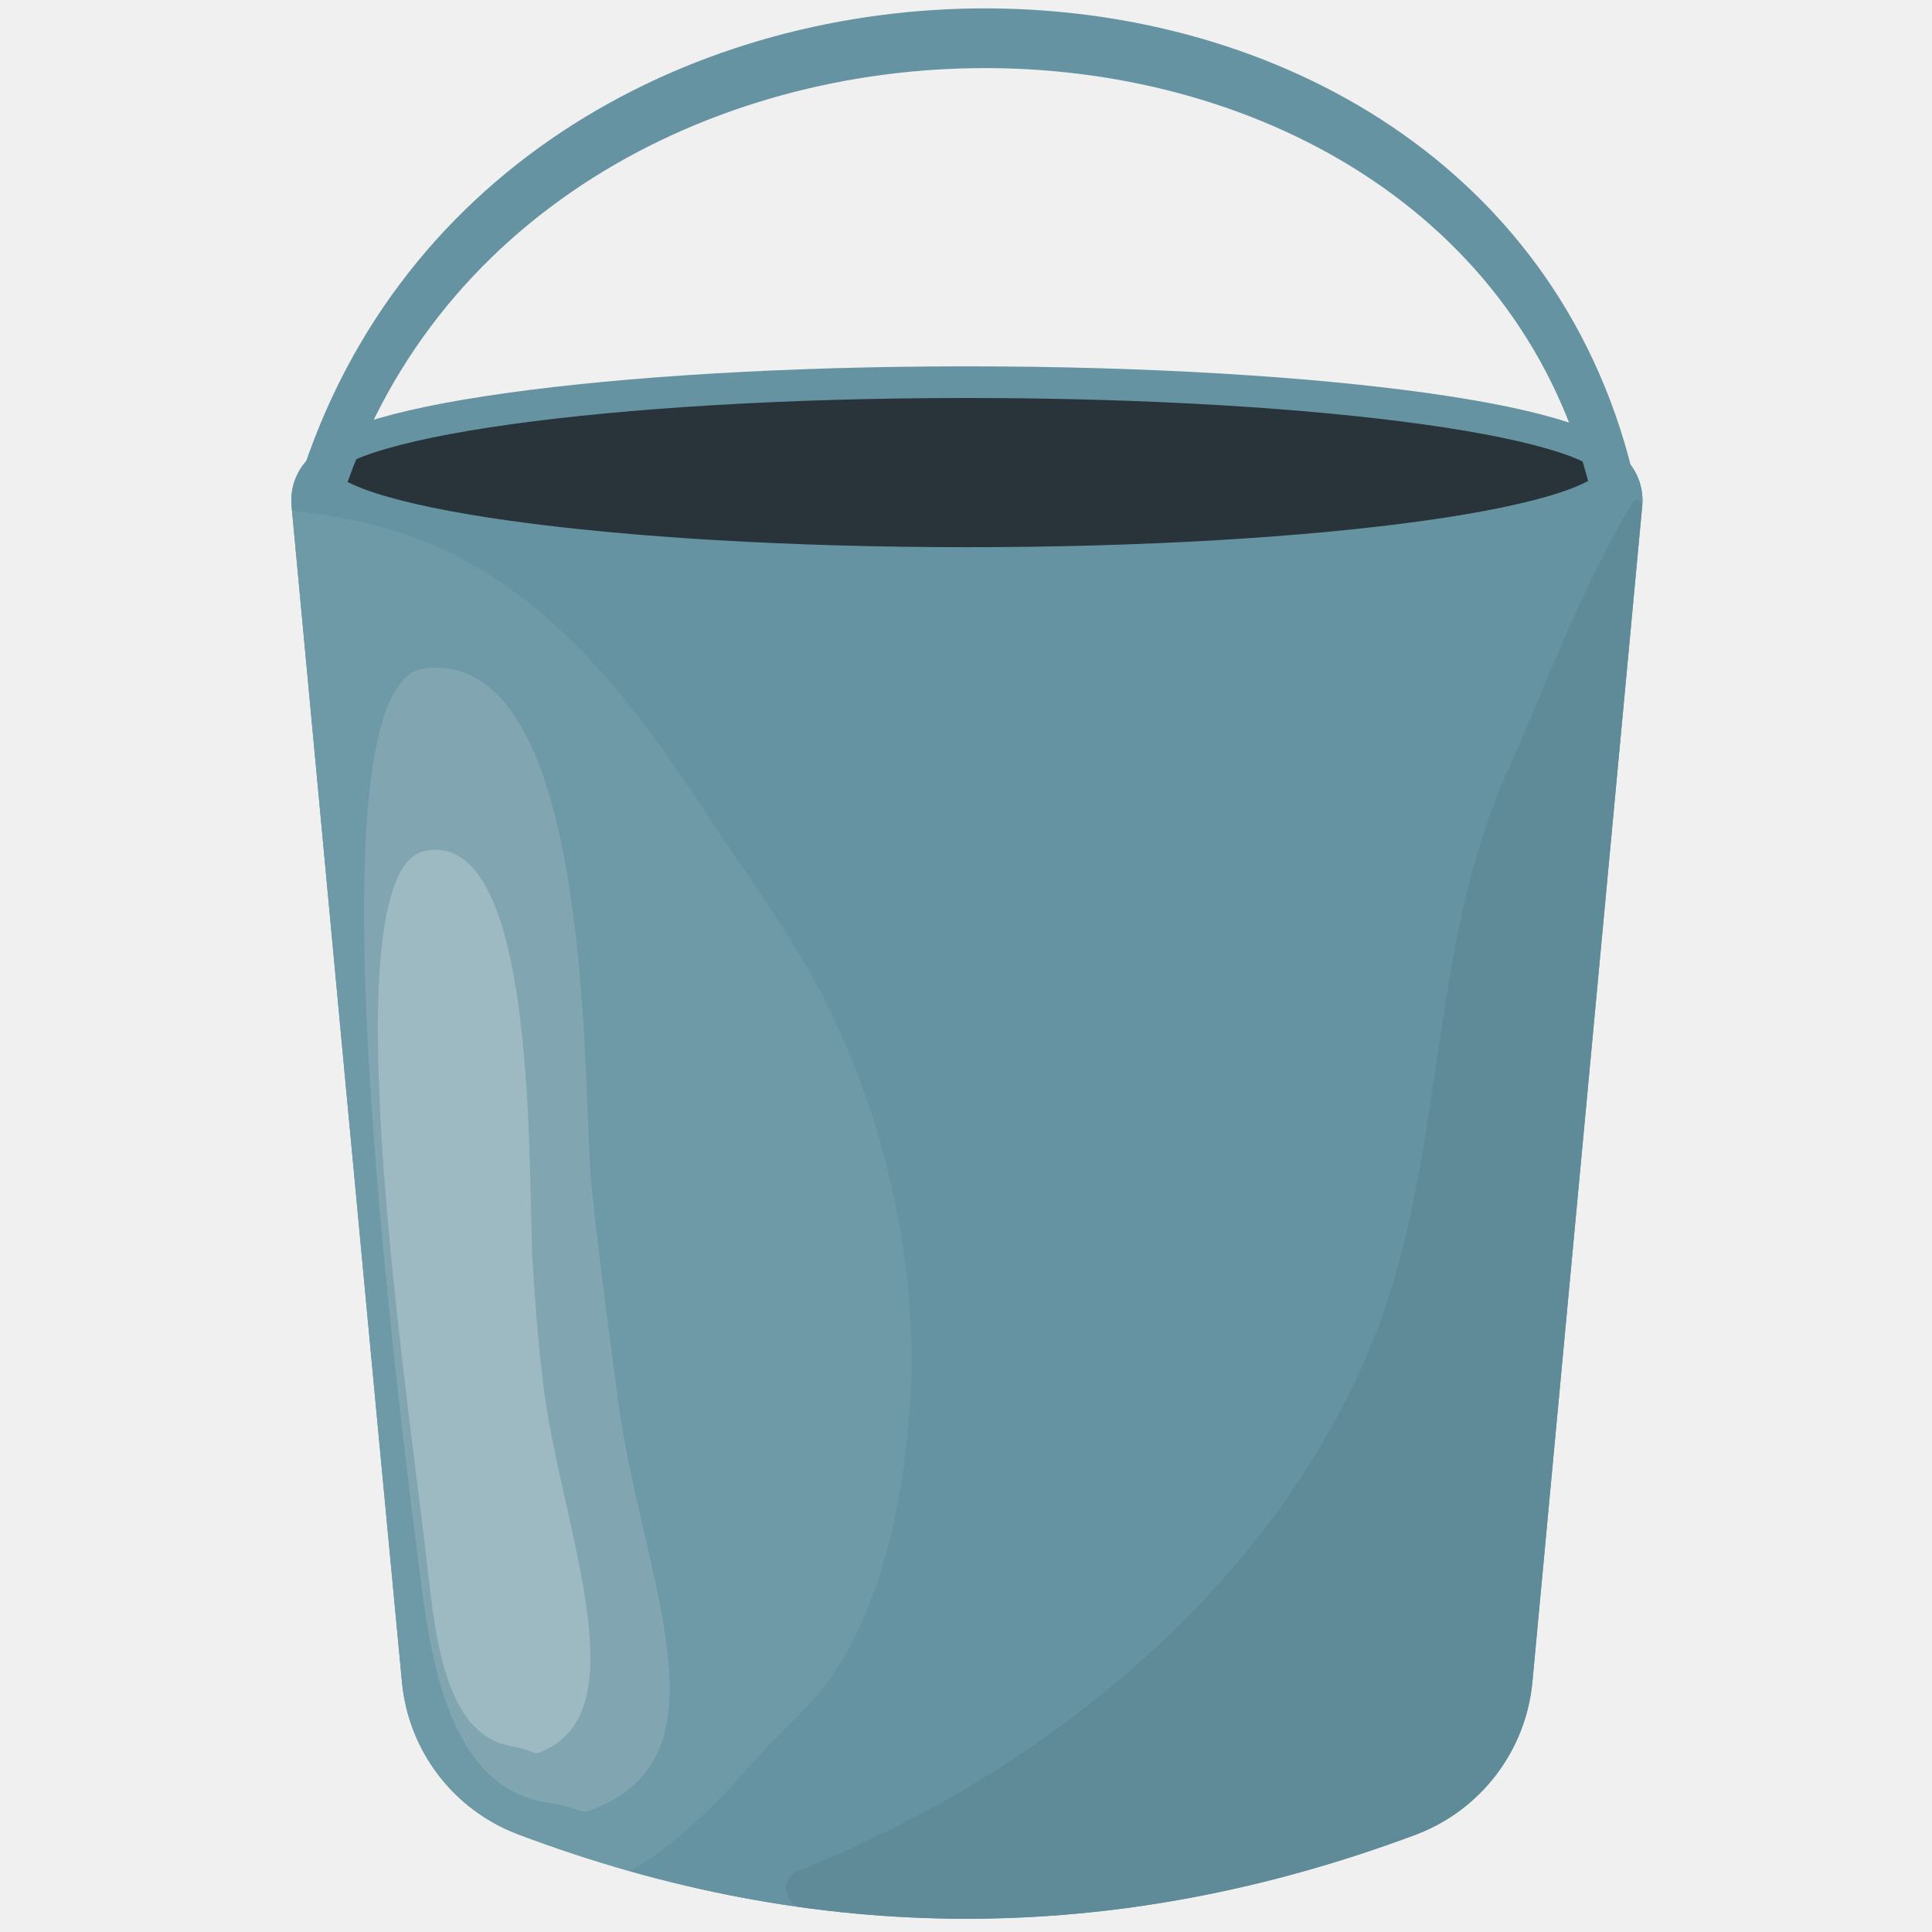
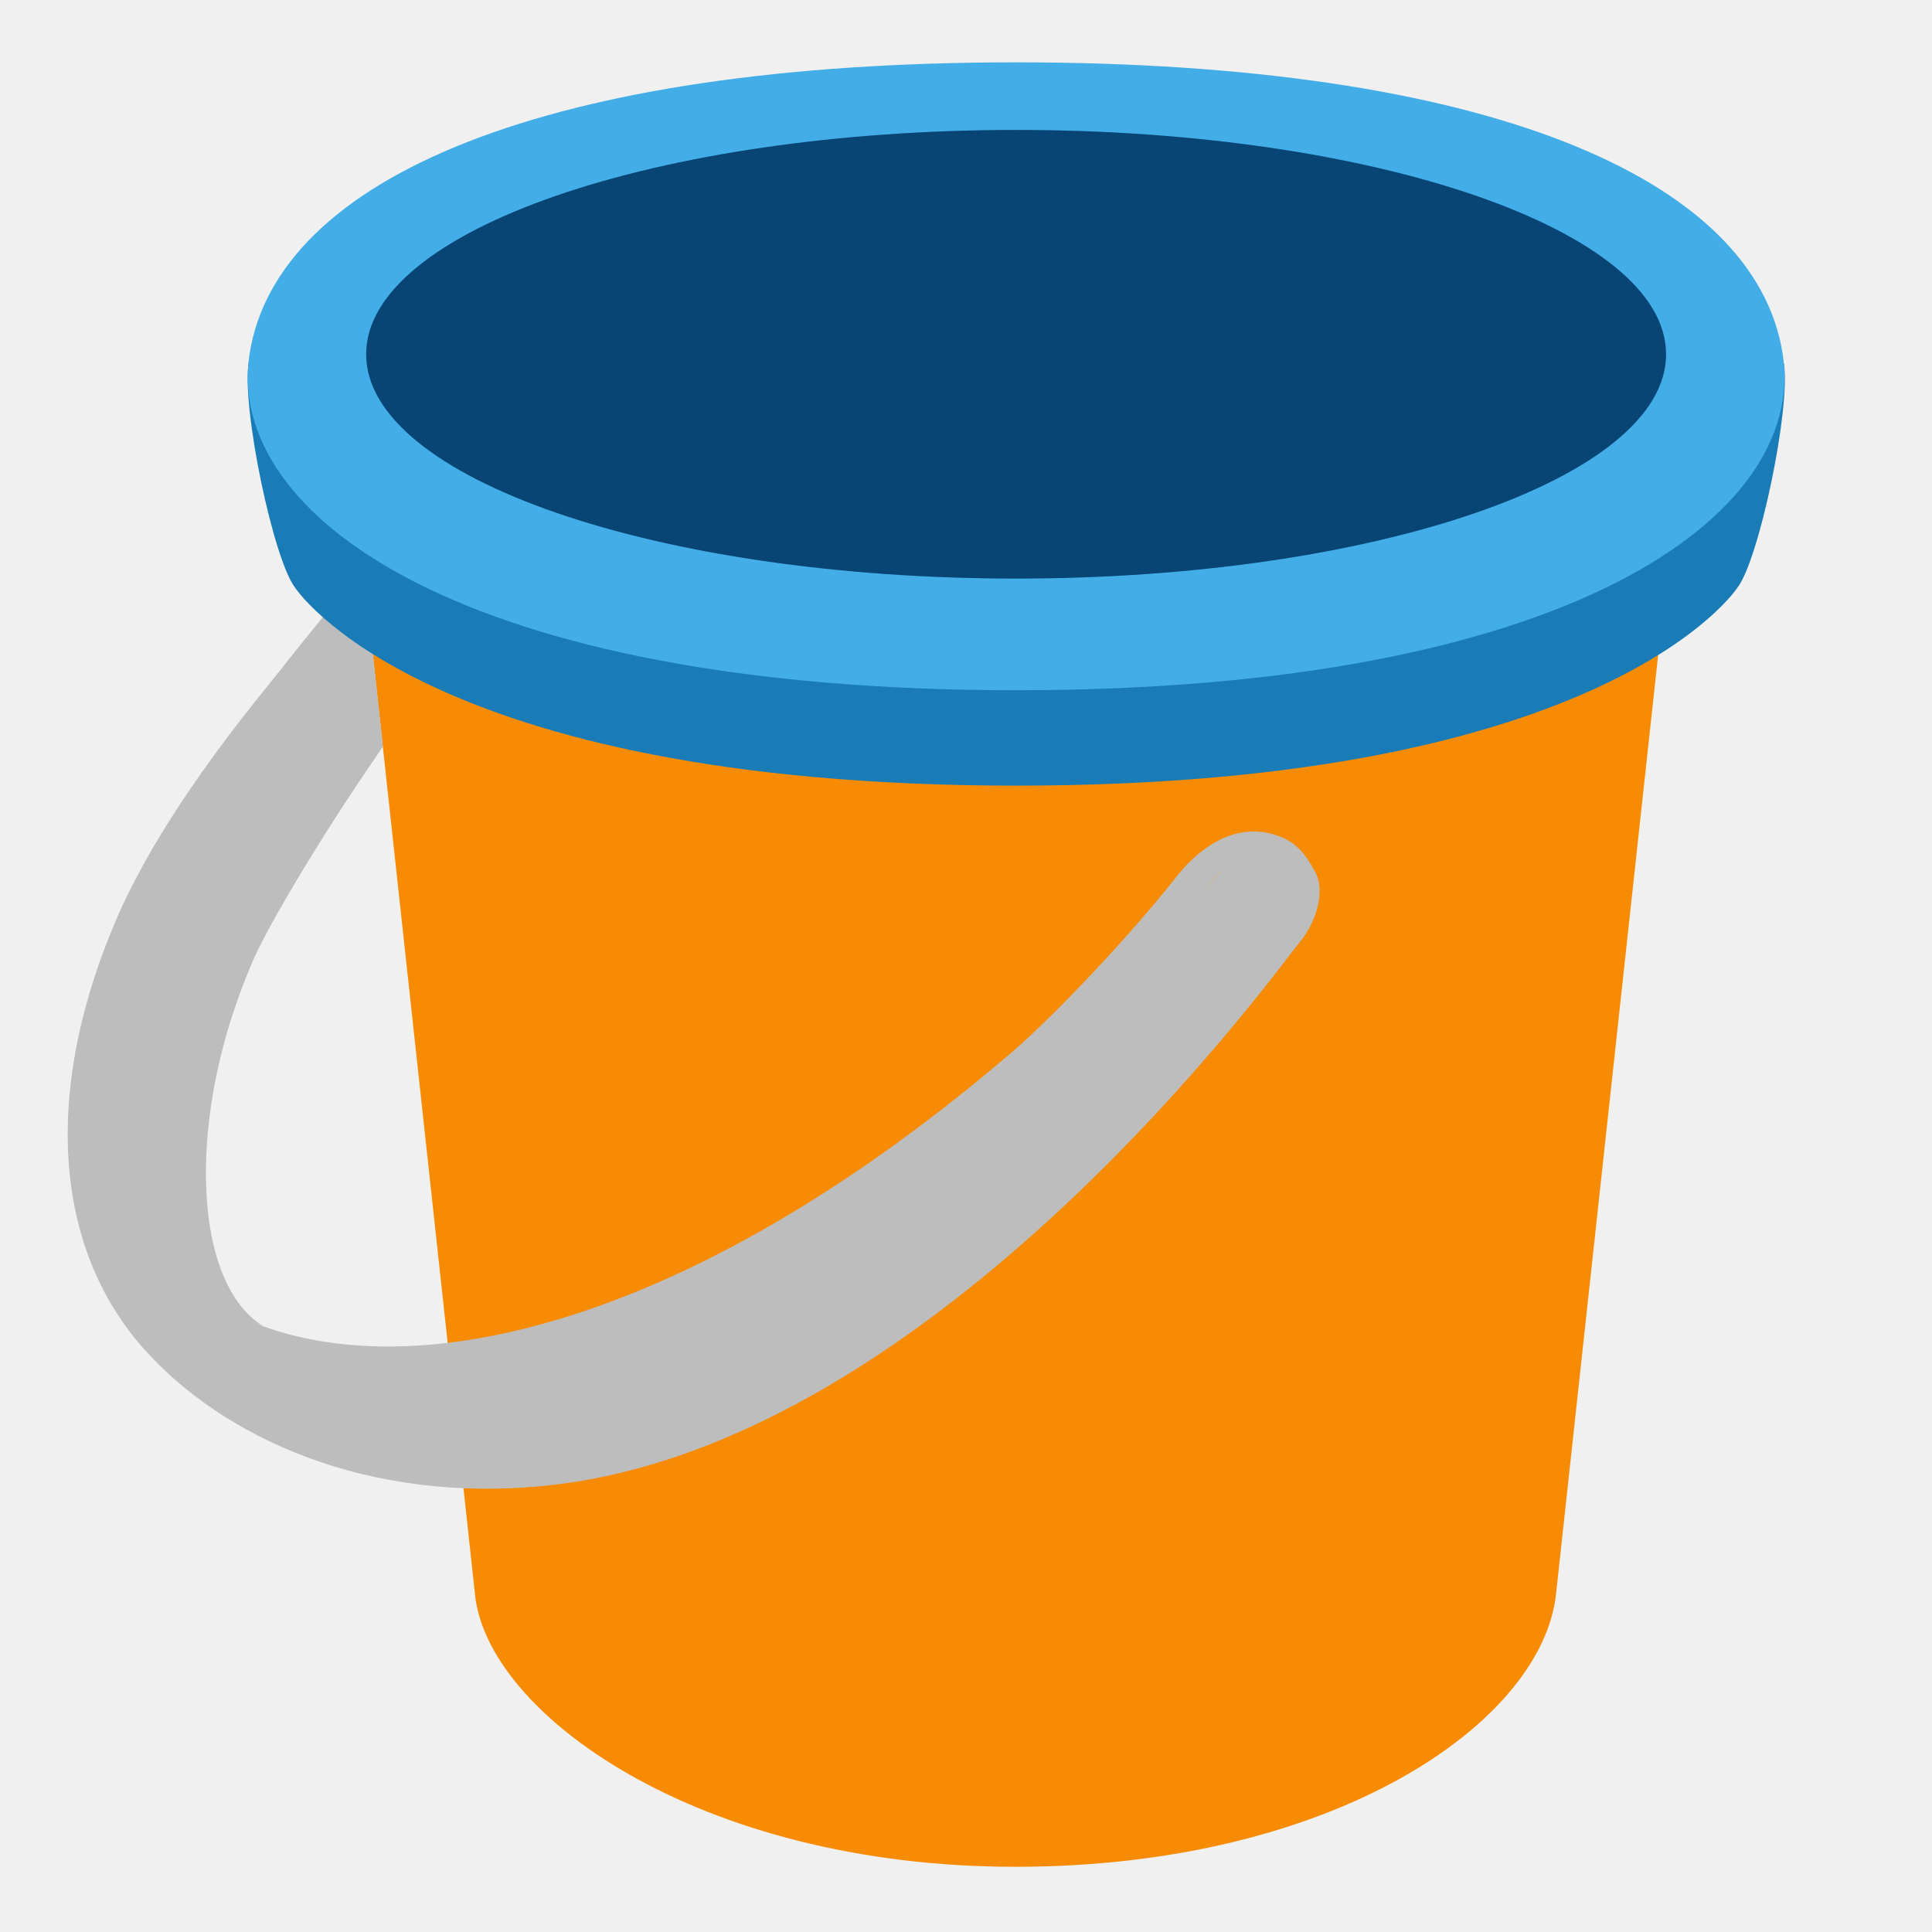
- <svg xmlns="http://www.w3.org/2000/svg" width="100%" height="100%" viewBox="0 0 128 128" version="1.1" xml:space="preserve" style="fill-rule:evenodd;clip-rule:evenodd;stroke-linecap:round;stroke-linejoin:round;stroke-miterlimit:1.5;">
-   <g transform="matrix(-1.03786,1.27102e-16,-1.30949e-16,-1.06928,133.924,140.268)">
-     <path d="M110.427,99.834C110.525,100.861 110.174,101.882 109.458,102.644C108.742,103.407 107.728,103.842 106.665,103.842L27.967,103.842C26.904,103.842 25.89,103.407 25.174,102.644C24.458,101.882 24.107,100.861 24.206,99.834C25.488,86.507 29.618,43.59 31.217,26.974C31.627,22.704 34.506,19.034 38.637,17.513C57.766,10.571 76.882,10.529 95.997,17.537C100.107,19.056 102.969,22.711 103.378,26.96C105.012,43.561 109.144,86.503 110.427,99.834Z" style="fill:rgb(101,147,162);" />
+ <svg xmlns="http://www.w3.org/2000/svg" width="100%" height="100%" viewBox="0 0 128 128" version="1.1" xml:space="preserve" style="fill-rule:evenodd;clip-rule:evenodd;stroke-linejoin:round;stroke-miterlimit:2;">
+   <g>
+     <path d="M67.28,25.51C43.57,25.51 24.34,32.02 24.34,40.06L31.46,105.54C32.16,113.48 46.21,123.68 67.28,123.68C88.35,123.68 102.23,114.13 103.1,105.54L110.22,40.06C110.22,32.02 91,25.51 67.28,25.51Z" style="fill:rgb(247,140,4);fill-rule:nonzero;" />
+     <g>
+       <path d="M86.78,57.3C85.08,55.61 82.38,55.96 81.1,57.45C79.7,59.08 77.91,61.13 76.5,62.58C73.93,65.21 71.05,67.91 68.14,70.41C47.81,87.85 26.3,93.65 16.21,87.38C11.39,84.38 12.99,72.37 16.83,63.45C18.91,58.6 21.88,53.84 25.16,49.44C25.09,48.82 25.03,48.2 24.96,47.58C24.88,46.81 24.79,46.04 24.71,45.27C24.7,45.16 23.38,43.6 22.8,43.14C22.18,42.64 21.63,42.05 21.12,41.43C15.6,47.74 10.52,54.54 7.9,60.5C2.71,72.26 3.61,82.61 9.43,89.25C14.65,95.2 24.34,99.72 36.44,98.4C62.26,95.58 84.82,63.94 86.1,62.43C87.27,61.05 88.04,58.55 86.78,57.3Z" style="fill:rgb(189,189,189);fill-rule:nonzero;" />
+       <path d="M25.15,48.44C25.08,47.82 25.02,47.2 24.95,46.58C25.01,47.2 25.08,47.82 25.15,48.44Z" style="fill:url(#_Linear1);fill-rule:nonzero;" />
+       <path d="M85.19,55.6C82.85,54.44 80.18,55.24 77.89,58.15C74.98,61.85 70.02,67.14 67.11,69.65C46.78,87.09 28.64,91.92 17.41,87.86C12.07,85.93 12.71,73.03 16.54,64.1C17.98,60.76 22.05,54.33 25.26,49.49L24.52,42.69C23.45,41.84 22.6,41.02 21.91,40.27C16.75,46.45 10.19,55.28 7.89,60.5C4.75,67.64 3.88,74.23 4.96,79.81C5.37,80.41 7.64,91.65 27.41,91.9C53.77,92.23 79.57,59.2 80.55,58.07C81.88,56.54 83.35,56.11 84.61,56.29C86.29,56.53 87.07,57.68 87.07,57.68C86.51,56.55 85.84,55.92 85.19,55.6Z" style="fill:rgb(189,189,189);fill-rule:nonzero;" />
+       <path d="M23.7,41.77C19.35,46.95 14.04,53.99 11.8,58.66C4.07,74.71 7.82,84.51 17.42,87.85C12.6,84.85 12.38,73.52 16.83,63.45C18.48,59.71 22.44,53.75 25.37,49.46L24.62,42.54C24.29,42.28 23.99,42.02 23.7,41.77Z" style="fill:rgb(189,189,189);fill-rule:nonzero;" />
+     </g>
  </g>
-   <g transform="matrix(-1.03786,1.27102e-16,-1.30949e-16,-1.06928,133.924,140.268)">
-     <path d="M110.427,99.834C110.525,100.861 110.174,101.882 109.458,102.644C108.742,103.407 107.728,103.842 106.665,103.842L27.967,103.842C26.904,103.842 25.89,103.407 25.174,102.644C24.458,101.882 24.107,100.861 24.206,99.834C25.488,86.507 29.618,43.59 31.217,26.974C31.627,22.704 34.506,19.034 38.637,17.513C57.766,10.571 76.882,10.529 95.997,17.537C100.107,19.056 102.969,22.711 103.378,26.96C105.012,43.561 109.144,86.503 110.427,99.834Z" style="fill:rgb(101,147,162);" />
-   </g>
-   <g transform="matrix(0.884281,0,0,0.979706,16.7718,11.33)">
-     <ellipse cx="53.475" cy="20.394" rx="48.539" ry="6.115" style="fill:rgb(62,82,89);" />
-   </g>
-   <g transform="matrix(0.884281,0,0,0.979706,16.7718,11.33)">
-     <ellipse cx="53.475" cy="20.394" rx="48.539" ry="6.115" style="fill-opacity:0.36;stroke:rgb(101,147,162);stroke-width:2.14px;" />
-   </g>
-   <g transform="matrix(1.0304,0,0,1.39781,-1.88635,-10.0771)">
-     <path d="M22.344,30.686C34.557,1.583 97.097,2.019 105.656,30.686" style="fill:none;stroke:rgb(101,147,162);stroke-width:2.83px;" />
-   </g>
-   <g transform="matrix(1,0,0,1,0,1.57595)">
-     <path d="M19.345,32.246C22.824,32.667 26.232,33.344 29.499,34.893C37.156,38.522 42.336,45.469 46.833,52.378C49.433,56.371 52.325,60.179 54.51,64.429C58.706,72.585 60.951,82.605 60.272,91.75C59.838,97.594 58.562,104.345 55.227,109.304C53.789,111.442 51.619,113.203 49.933,115.141C47.593,117.83 44.897,120.552 41.756,122.404C39.268,121.701 36.78,120.88 34.292,119.941C30.027,118.316 27.056,114.408 26.632,109.864C24.948,92.237 20.707,46.838 19.345,32.246Z" style="fill:white;fill-opacity:0.06;" />
-   </g>
-   <g transform="matrix(1.19805,0,0,1.49409,-8.25537,-51.1985)">
-     <path d="M30.365,63.907C24.451,64.483 27.729,88.914 30.01,103.436C30.678,107.688 31.585,113.488 37.143,114.198C39.48,114.497 38.764,114.81 39.991,114.392C47.378,111.872 42.325,104.07 41.053,96.293C40.694,94.098 39.725,88.347 39.533,86.131C39.124,81.427 39.526,63.014 30.365,63.907Z" style="fill:white;fill-opacity:0.13;" />
-   </g>
-   <g transform="matrix(0.834559,0,0,1.17916,2.81997,-18.9816)">
-     <path d="M30.365,63.907C22.835,64.989 28.717,93.127 30.369,103.015C31.079,107.261 31.585,113.488 37.143,114.198C39.48,114.497 38.764,114.81 39.991,114.392C47.378,111.872 40.978,101.457 39.706,93.681C39.347,91.486 39.097,89.274 38.904,87.058C38.495,82.354 39.469,62.598 30.365,63.907Z" style="fill:white;fill-opacity:0.22;" />
-   </g>
-   <g transform="matrix(1,0,0,1,0,1.57595)">
-     <path d="M108.16,31.725C108.245,31.587 108.413,31.526 108.567,31.577C108.72,31.628 108.818,31.778 108.803,31.939C108.802,31.94 108.802,31.941 108.802,31.942C107.471,46.192 103.185,92.082 101.526,109.849C101.1,114.415 98.111,118.34 93.824,119.966C80.26,125.037 66.702,126.665 53.145,124.797C52.578,124.712 52.139,124.254 52.078,123.684C52.017,123.113 52.349,122.573 52.885,122.37C69.4,115.813 84.921,103.147 91.288,86.394C95.813,74.486 94.642,61.014 99.927,49.435C101.777,45.381 104.572,37.683 108.16,31.725Z" style="fill-opacity:0.06;" />
-   </g>
+   <path d="M118.19,24.08C118.19,24.08 98.29,10.45 67.33,10.45C36.37,10.45 16.47,24.08 16.47,24.08C16.02,27.11 18.12,37.06 19.54,38.92C19.54,38.92 28,52.05 67.33,52.05C106.66,52.05 115.12,38.92 115.12,38.92C116.54,37.06 118.64,27.11 118.19,24.08Z" style="fill:rgb(25,124,183);fill-rule:nonzero;" />
+   <path d="M118.11,23.47C116.29,11.71 98.28,4.13 67.32,4.13C36.36,4.13 18.35,11.72 16.53,23.48C14.88,34.16 30.72,45.73 67.32,45.73C103.92,45.73 119.77,34.15 118.11,23.47Z" style="fill:rgb(66,173,231);fill-rule:nonzero;" />
+   <ellipse cx="67.32" cy="23.47" rx="43.06" ry="14.86" style="fill:rgb(12,94,159);" />
+   <ellipse cx="67.32" cy="23.47" rx="43.06" ry="14.86" style="fill-opacity:0.27;" />
+   <defs>
+     <linearGradient id="_Linear1" x1="0" y1="0" x2="1" y2="0" gradientUnits="userSpaceOnUse" gradientTransform="matrix(0.6868,-0.4959,0.4959,0.6868,24.6645,47.7871)">
+       <stop offset="0" style="stop-color:rgb(158,158,158);stop-opacity:1" />
+       <stop offset="1" style="stop-color:rgb(189,189,189);stop-opacity:0.97" />
+     </linearGradient>
+   </defs>
</svg>
